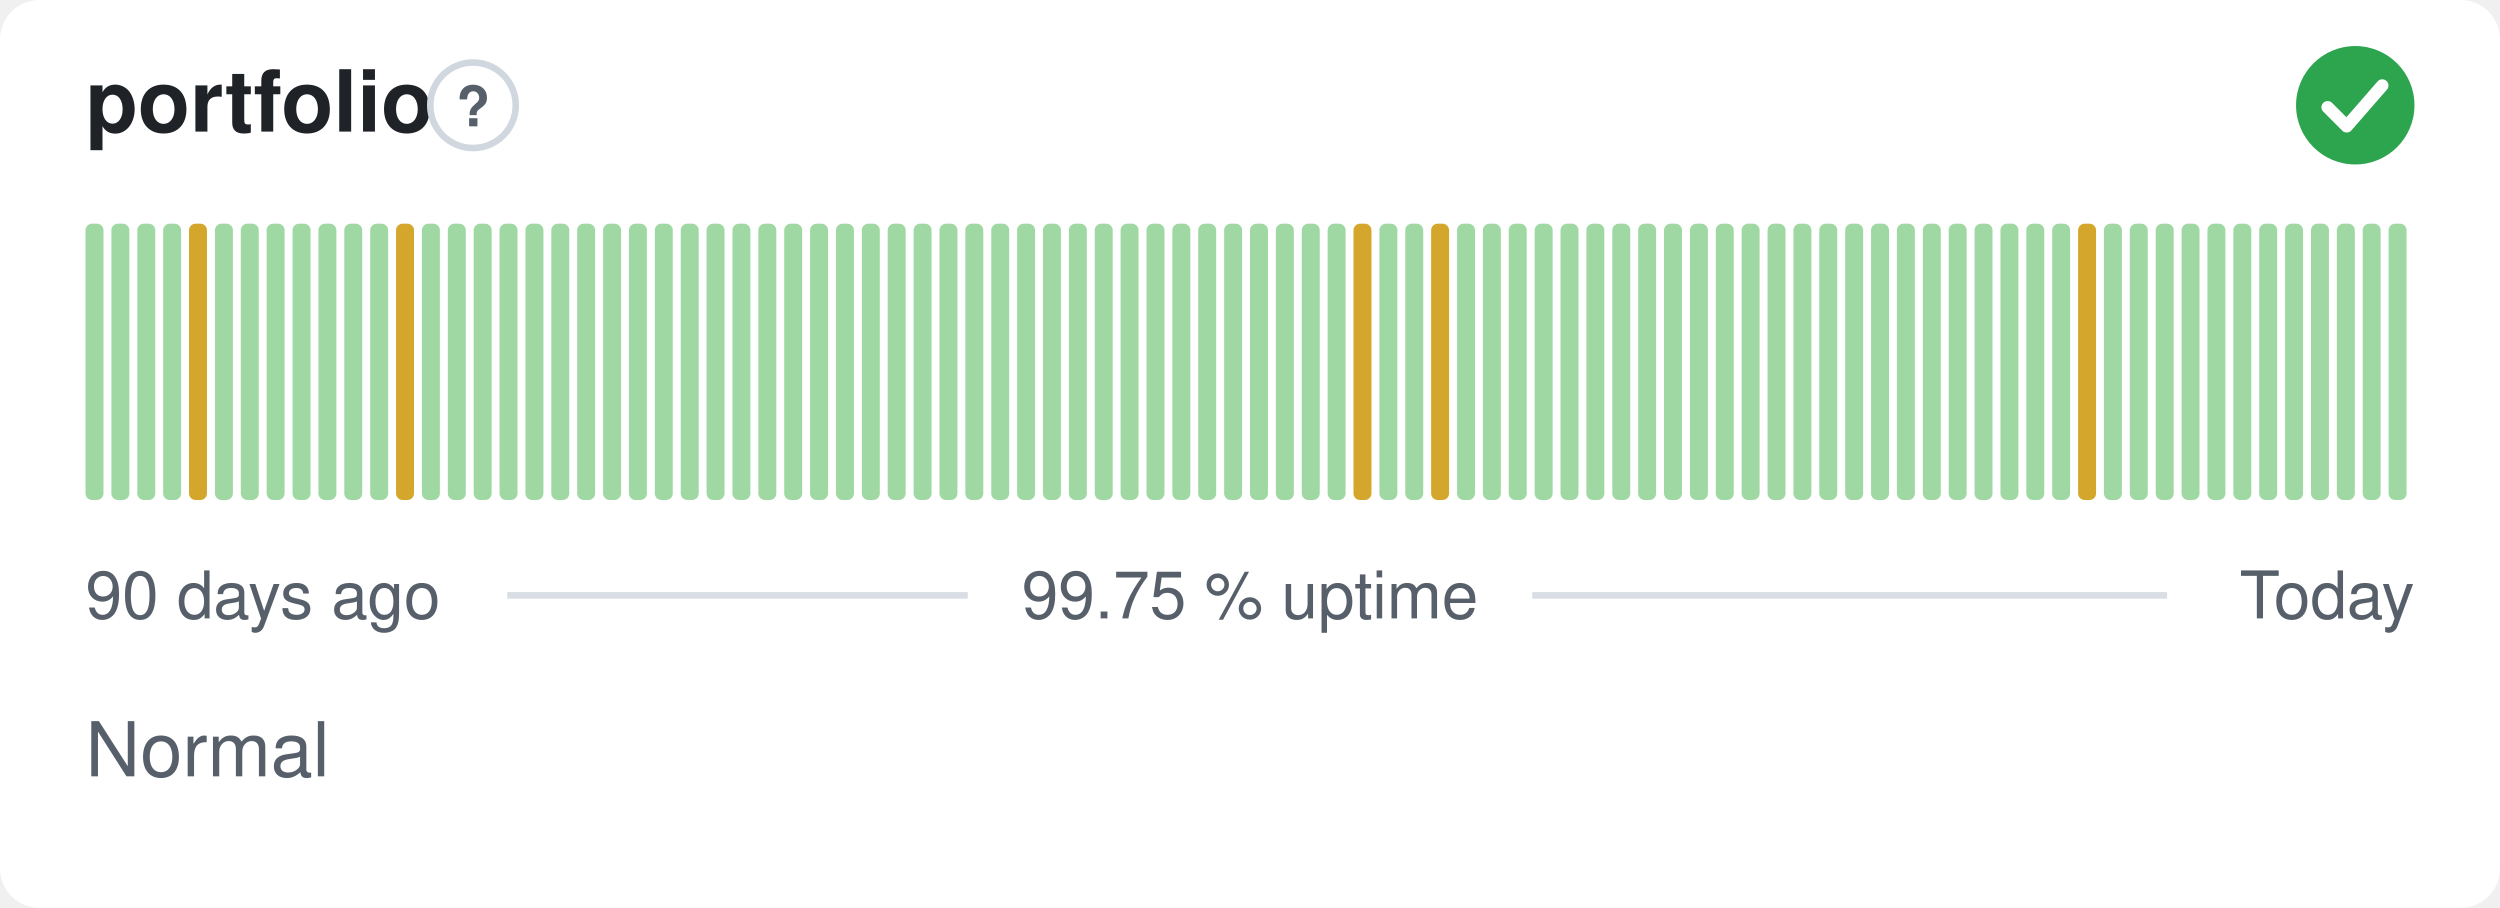
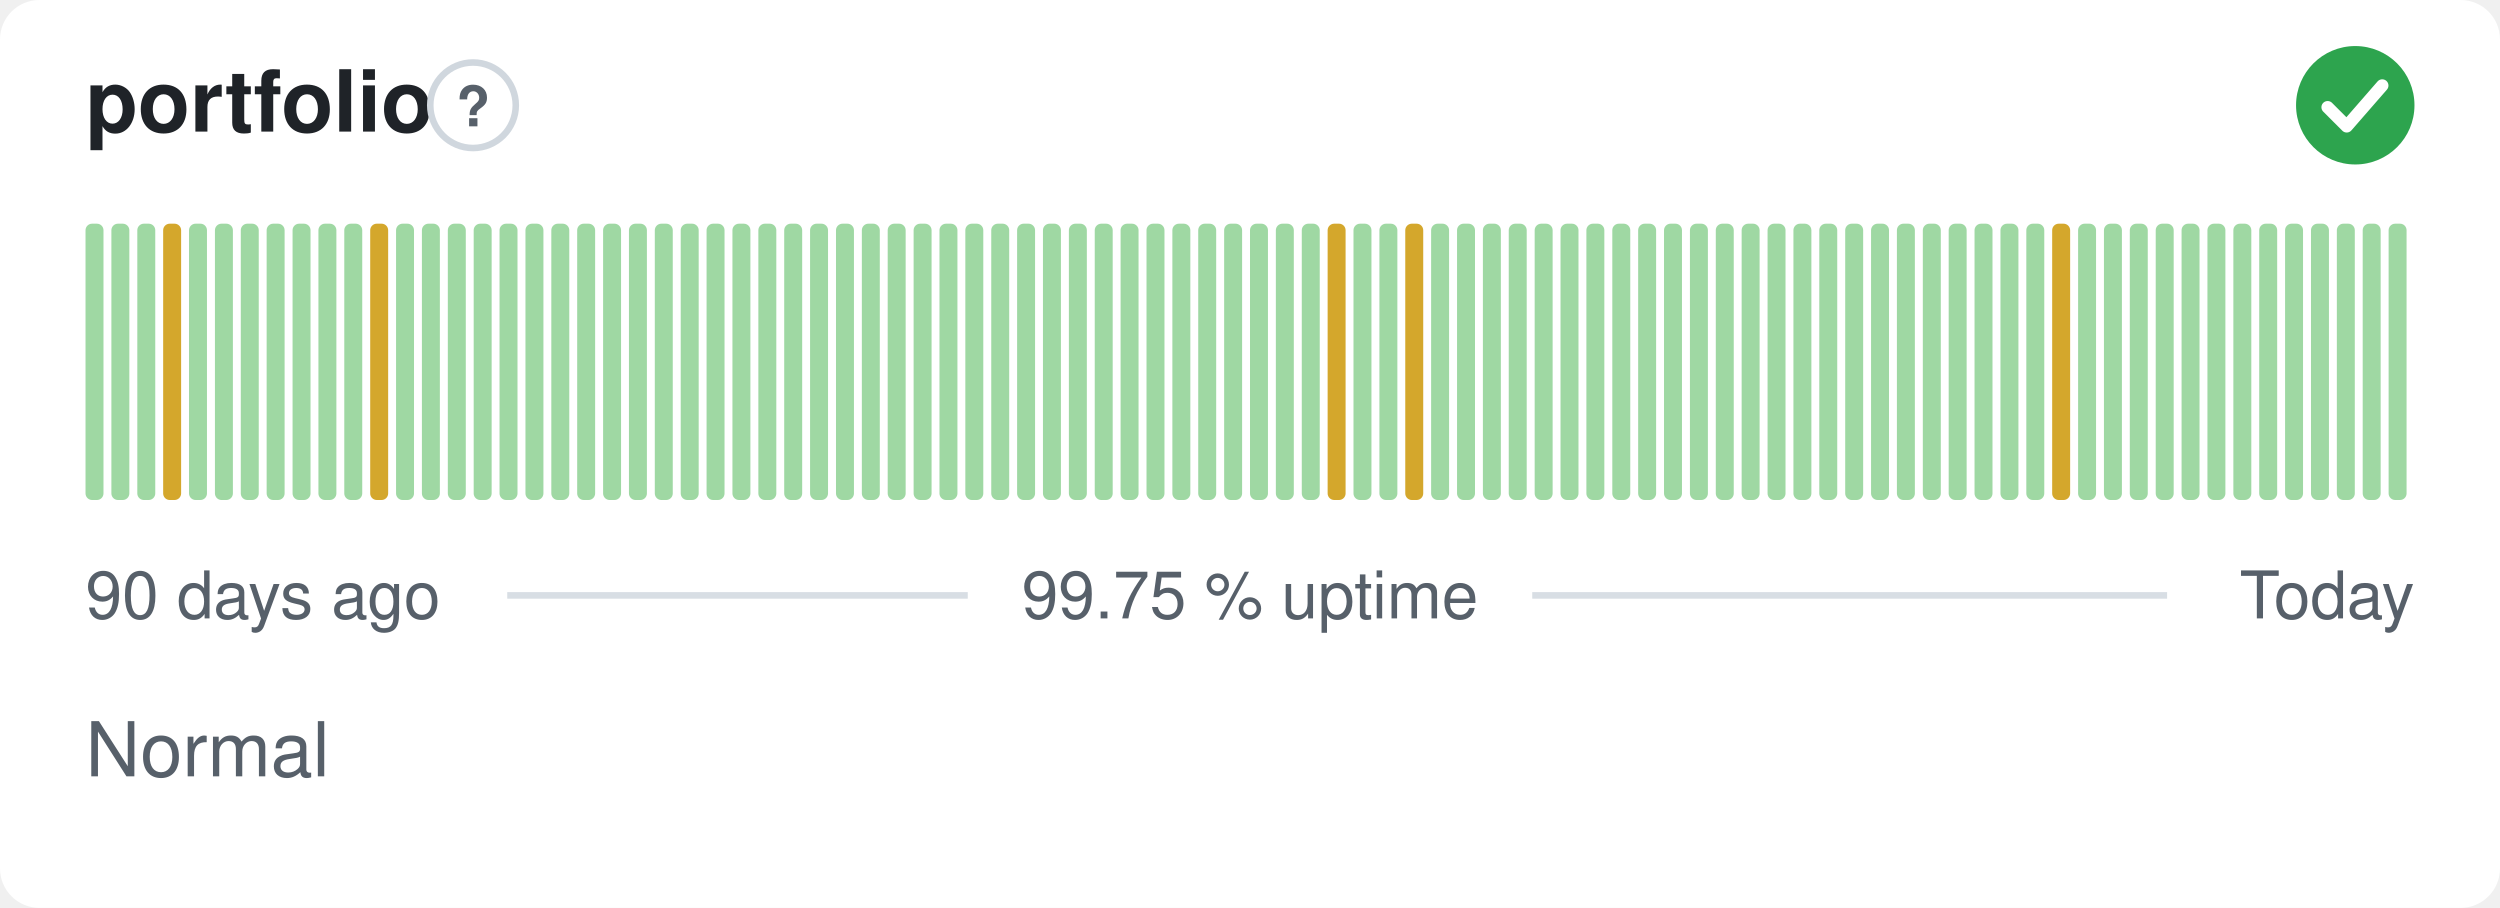
<svg xmlns="http://www.w3.org/2000/svg" width="380" height="138" viewBox="0 0 380 138" role="img" aria-label="portfolio: Normal, 99.75 % uptime over the last 90 days" font-family="-apple-system,BlinkMacSystemFont,'Segoe UI',Helvetica,Arial,sans-serif">
  <style>
    @media (prefers-color-scheme: dark) {
      .bg { fill: #0d1117 }
      .title { fill: #e6edf3 }
      .muted { fill: #8b949e }
      .hint { stroke: #30363d }
      .rule { stroke: #30363d }
      .nodata { fill: #21262d }
    }
  </style>
  <rect class="bg" width="380" height="138" rx="6" fill="#ffffff" />
  <text class="title" x="13" y="20" font-size="13" font-weight="600" fill="#1f2328">portfolio</text>
  <circle class="hint" cx="71.9" cy="16" r="6.5" fill="none" stroke="#d0d7de" stroke-width="1" />
  <text class="muted" x="71.9" y="19.2" text-anchor="middle" font-size="8.5" font-weight="700" fill="#57606a">?</text>
  <circle cx="358" cy="16" r="9" fill="#2da44e" />
  <path d="M353.80 16.30l2.90 2.90 5.40 -6.20" fill="none" stroke="#fff" stroke-width="1.89" stroke-linecap="round" stroke-linejoin="round" />
  <rect x="13.00" y="34.00" width="2.73" height="42.00" rx="1" fill="#9fd8a3" />
  <rect x="16.93" y="34.00" width="2.73" height="42.00" rx="1" fill="#9fd8a3" />
  <rect x="20.87" y="34.00" width="2.73" height="42.00" rx="1" fill="#9fd8a3" />
-   <rect x="24.80" y="34.00" width="2.73" height="42.00" rx="1" fill="#9fd8a3" />
-   <rect x="28.73" y="34.00" width="2.73" height="42.00" rx="1" fill="#d4a72c" />
+   <rect x="24.80" y="34.00" width="2.73" height="42.00" rx="1" fill="#d4a72c" />
+   <rect x="28.73" y="34.00" width="2.73" height="42.00" rx="1" fill="#9fd8a3" />
  <rect x="32.67" y="34.00" width="2.73" height="42.00" rx="1" fill="#9fd8a3" />
  <rect x="36.60" y="34.00" width="2.73" height="42.00" rx="1" fill="#9fd8a3" />
  <rect x="40.53" y="34.00" width="2.73" height="42.00" rx="1" fill="#9fd8a3" />
  <rect x="44.47" y="34.00" width="2.73" height="42.00" rx="1" fill="#9fd8a3" />
  <rect x="48.40" y="34.00" width="2.73" height="42.00" rx="1" fill="#9fd8a3" />
  <rect x="52.33" y="34.00" width="2.73" height="42.00" rx="1" fill="#9fd8a3" />
-   <rect x="56.27" y="34.00" width="2.73" height="42.00" rx="1" fill="#9fd8a3" />
-   <rect x="60.20" y="34.00" width="2.73" height="42.00" rx="1" fill="#d4a72c" />
+   <rect x="56.27" y="34.00" width="2.73" height="42.00" rx="1" fill="#d4a72c" />
+   <rect x="60.20" y="34.00" width="2.73" height="42.00" rx="1" fill="#9fd8a3" />
  <rect x="64.13" y="34.00" width="2.73" height="42.00" rx="1" fill="#9fd8a3" />
  <rect x="68.07" y="34.00" width="2.73" height="42.00" rx="1" fill="#9fd8a3" />
  <rect x="72.00" y="34.00" width="2.73" height="42.00" rx="1" fill="#9fd8a3" />
  <rect x="75.93" y="34.00" width="2.73" height="42.00" rx="1" fill="#9fd8a3" />
  <rect x="79.87" y="34.00" width="2.73" height="42.00" rx="1" fill="#9fd8a3" />
  <rect x="83.80" y="34.00" width="2.73" height="42.00" rx="1" fill="#9fd8a3" />
  <rect x="87.73" y="34.00" width="2.73" height="42.00" rx="1" fill="#9fd8a3" />
  <rect x="91.67" y="34.00" width="2.73" height="42.00" rx="1" fill="#9fd8a3" />
  <rect x="95.60" y="34.00" width="2.73" height="42.00" rx="1" fill="#9fd8a3" />
  <rect x="99.53" y="34.00" width="2.73" height="42.00" rx="1" fill="#9fd8a3" />
  <rect x="103.47" y="34.00" width="2.73" height="42.00" rx="1" fill="#9fd8a3" />
  <rect x="107.40" y="34.00" width="2.73" height="42.00" rx="1" fill="#9fd8a3" />
  <rect x="111.33" y="34.00" width="2.73" height="42.00" rx="1" fill="#9fd8a3" />
  <rect x="115.27" y="34.00" width="2.73" height="42.00" rx="1" fill="#9fd8a3" />
  <rect x="119.20" y="34.00" width="2.73" height="42.00" rx="1" fill="#9fd8a3" />
  <rect x="123.13" y="34.00" width="2.73" height="42.00" rx="1" fill="#9fd8a3" />
  <rect x="127.07" y="34.00" width="2.73" height="42.00" rx="1" fill="#9fd8a3" />
  <rect x="131.00" y="34.00" width="2.73" height="42.00" rx="1" fill="#9fd8a3" />
  <rect x="134.93" y="34.00" width="2.73" height="42.00" rx="1" fill="#9fd8a3" />
  <rect x="138.87" y="34.00" width="2.73" height="42.00" rx="1" fill="#9fd8a3" />
  <rect x="142.80" y="34.00" width="2.73" height="42.00" rx="1" fill="#9fd8a3" />
  <rect x="146.73" y="34.00" width="2.73" height="42.00" rx="1" fill="#9fd8a3" />
  <rect x="150.67" y="34.00" width="2.73" height="42.00" rx="1" fill="#9fd8a3" />
  <rect x="154.60" y="34.00" width="2.73" height="42.00" rx="1" fill="#9fd8a3" />
  <rect x="158.53" y="34.00" width="2.73" height="42.00" rx="1" fill="#9fd8a3" />
  <rect x="162.47" y="34.00" width="2.73" height="42.00" rx="1" fill="#9fd8a3" />
  <rect x="166.40" y="34.00" width="2.73" height="42.00" rx="1" fill="#9fd8a3" />
  <rect x="170.33" y="34.00" width="2.73" height="42.00" rx="1" fill="#9fd8a3" />
  <rect x="174.27" y="34.00" width="2.73" height="42.00" rx="1" fill="#9fd8a3" />
  <rect x="178.20" y="34.00" width="2.73" height="42.00" rx="1" fill="#9fd8a3" />
  <rect x="182.13" y="34.00" width="2.73" height="42.00" rx="1" fill="#9fd8a3" />
  <rect x="186.07" y="34.00" width="2.73" height="42.00" rx="1" fill="#9fd8a3" />
  <rect x="190.00" y="34.00" width="2.73" height="42.00" rx="1" fill="#9fd8a3" />
  <rect x="193.93" y="34.00" width="2.73" height="42.00" rx="1" fill="#9fd8a3" />
  <rect x="197.87" y="34.00" width="2.73" height="42.00" rx="1" fill="#9fd8a3" />
-   <rect x="201.80" y="34.00" width="2.73" height="42.00" rx="1" fill="#9fd8a3" />
-   <rect x="205.73" y="34.00" width="2.73" height="42.00" rx="1" fill="#d4a72c" />
+   <rect x="201.80" y="34.00" width="2.73" height="42.00" rx="1" fill="#d4a72c" />
+   <rect x="205.73" y="34.00" width="2.73" height="42.00" rx="1" fill="#9fd8a3" />
  <rect x="209.67" y="34.00" width="2.73" height="42.00" rx="1" fill="#9fd8a3" />
-   <rect x="213.60" y="34.00" width="2.73" height="42.00" rx="1" fill="#9fd8a3" />
-   <rect x="217.53" y="34.00" width="2.73" height="42.00" rx="1" fill="#d4a72c" />
+   <rect x="213.60" y="34.00" width="2.73" height="42.00" rx="1" fill="#d4a72c" />
+   <rect x="217.53" y="34.00" width="2.73" height="42.00" rx="1" fill="#9fd8a3" />
  <rect x="221.47" y="34.00" width="2.73" height="42.00" rx="1" fill="#9fd8a3" />
  <rect x="225.40" y="34.00" width="2.73" height="42.00" rx="1" fill="#9fd8a3" />
  <rect x="229.33" y="34.00" width="2.73" height="42.00" rx="1" fill="#9fd8a3" />
  <rect x="233.27" y="34.00" width="2.73" height="42.00" rx="1" fill="#9fd8a3" />
  <rect x="237.20" y="34.00" width="2.73" height="42.00" rx="1" fill="#9fd8a3" />
  <rect x="241.13" y="34.00" width="2.73" height="42.00" rx="1" fill="#9fd8a3" />
  <rect x="245.07" y="34.00" width="2.73" height="42.00" rx="1" fill="#9fd8a3" />
  <rect x="249.00" y="34.00" width="2.73" height="42.00" rx="1" fill="#9fd8a3" />
  <rect x="252.93" y="34.00" width="2.73" height="42.00" rx="1" fill="#9fd8a3" />
  <rect x="256.87" y="34.00" width="2.73" height="42.00" rx="1" fill="#9fd8a3" />
  <rect x="260.80" y="34.00" width="2.73" height="42.00" rx="1" fill="#9fd8a3" />
  <rect x="264.73" y="34.00" width="2.73" height="42.00" rx="1" fill="#9fd8a3" />
  <rect x="268.67" y="34.00" width="2.73" height="42.00" rx="1" fill="#9fd8a3" />
  <rect x="272.60" y="34.00" width="2.73" height="42.00" rx="1" fill="#9fd8a3" />
  <rect x="276.53" y="34.00" width="2.73" height="42.00" rx="1" fill="#9fd8a3" />
  <rect x="280.47" y="34.00" width="2.73" height="42.00" rx="1" fill="#9fd8a3" />
  <rect x="284.40" y="34.00" width="2.73" height="42.00" rx="1" fill="#9fd8a3" />
  <rect x="288.33" y="34.00" width="2.73" height="42.00" rx="1" fill="#9fd8a3" />
  <rect x="292.27" y="34.00" width="2.73" height="42.00" rx="1" fill="#9fd8a3" />
  <rect x="296.20" y="34.00" width="2.73" height="42.00" rx="1" fill="#9fd8a3" />
  <rect x="300.13" y="34.00" width="2.73" height="42.00" rx="1" fill="#9fd8a3" />
  <rect x="304.07" y="34.00" width="2.73" height="42.00" rx="1" fill="#9fd8a3" />
  <rect x="308.00" y="34.00" width="2.73" height="42.00" rx="1" fill="#9fd8a3" />
-   <rect x="311.93" y="34.00" width="2.73" height="42.00" rx="1" fill="#9fd8a3" />
-   <rect x="315.87" y="34.00" width="2.73" height="42.00" rx="1" fill="#d4a72c" />
+   <rect x="311.93" y="34.00" width="2.73" height="42.00" rx="1" fill="#d4a72c" />
+   <rect x="315.87" y="34.00" width="2.73" height="42.00" rx="1" fill="#9fd8a3" />
  <rect x="319.80" y="34.00" width="2.73" height="42.00" rx="1" fill="#9fd8a3" />
  <rect x="323.73" y="34.00" width="2.73" height="42.00" rx="1" fill="#9fd8a3" />
  <rect x="327.67" y="34.00" width="2.73" height="42.00" rx="1" fill="#9fd8a3" />
  <rect x="331.60" y="34.00" width="2.73" height="42.00" rx="1" fill="#9fd8a3" />
  <rect x="335.53" y="34.00" width="2.73" height="42.00" rx="1" fill="#9fd8a3" />
  <rect x="339.47" y="34.00" width="2.73" height="42.00" rx="1" fill="#9fd8a3" />
  <rect x="343.40" y="34.00" width="2.73" height="42.00" rx="1" fill="#9fd8a3" />
  <rect x="347.33" y="34.00" width="2.73" height="42.00" rx="1" fill="#9fd8a3" />
  <rect x="351.27" y="34.00" width="2.73" height="42.00" rx="1" fill="#9fd8a3" />
  <rect x="355.20" y="34.00" width="2.73" height="42.00" rx="1" fill="#9fd8a3" />
  <rect x="359.13" y="34.00" width="2.73" height="42.00" rx="1" fill="#9fd8a3" />
  <rect x="363.07" y="34.00" width="2.73" height="42.00" rx="1" fill="#9fd8a3" />
  <text class="muted" x="13" y="94" font-size="10" fill="#57606a">90 days ago</text>
  <text class="muted" x="190" y="94" text-anchor="middle" font-size="10" fill="#57606a">99.75 % uptime</text>
  <text class="muted" x="367" y="94" text-anchor="end" font-size="10" fill="#57606a">Today</text>
  <line class="rule" x1="77.1" y1="90.5" x2="147.1" y2="90.5" stroke="#d8dee4" stroke-width="1" />
  <line class="rule" x1="232.9" y1="90.5" x2="329.4" y2="90.5" stroke="#d8dee4" stroke-width="1" />
  <text class="muted" x="13" y="118" font-size="11.5" fill="#57606a">Normal</text>
</svg>
